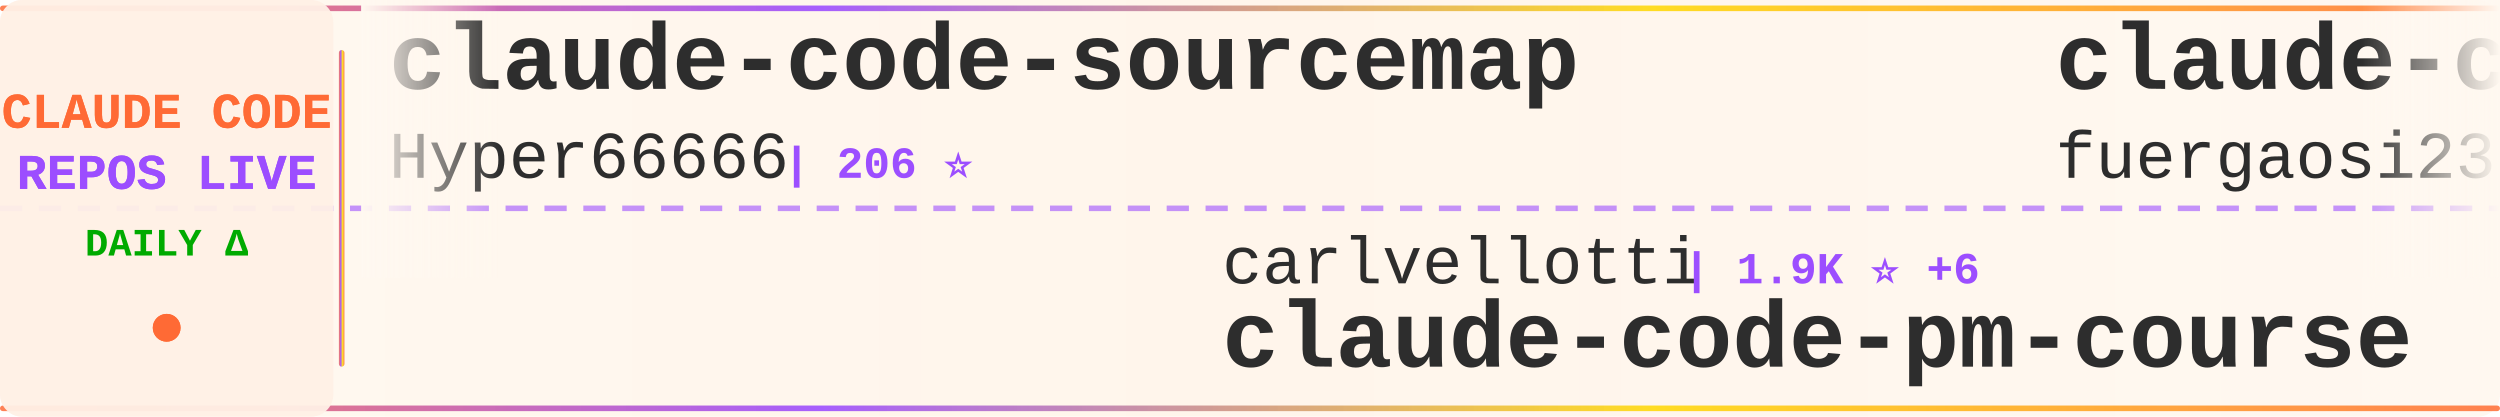
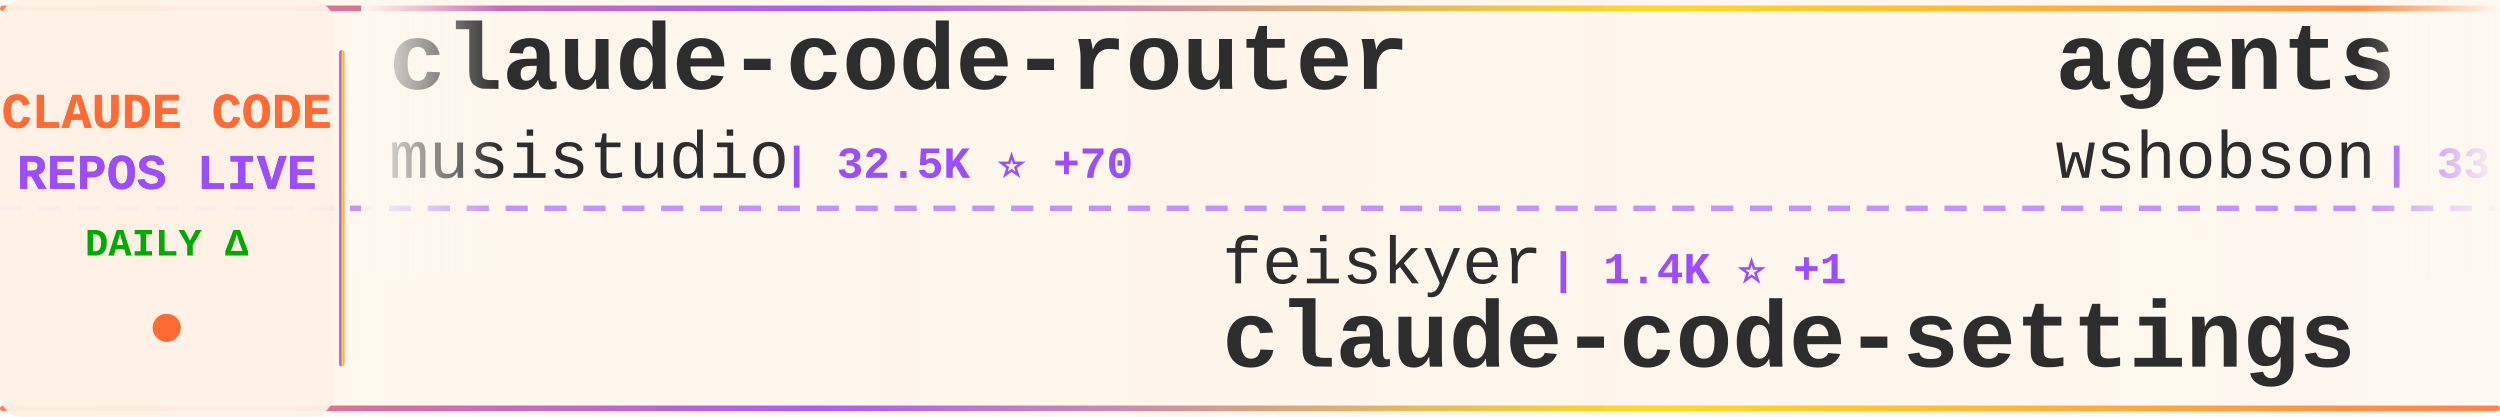
<svg xmlns="http://www.w3.org/2000/svg" width="900" height="150">
  <defs>
    <linearGradient id="tickerBg" x1="0%" y1="0%" x2="100%" y2="0%">
      <stop offset="0%" style="stop-color:#fff8f0;stop-opacity:0.98" />
      <stop offset="50%" style="stop-color:#fff5eb;stop-opacity:1" />
      <stop offset="100%" style="stop-color:#fff8f0;stop-opacity:0.98" />
    </linearGradient>
    <linearGradient id="borderGrad" x1="0%" y1="0%" x2="100%" y2="0%">
      <stop offset="0%" style="stop-color:#FF6B35;stop-opacity:0.85">
        <animate attributeName="stop-opacity" values="0.85;1;0.85" dur="2s" repeatCount="indefinite" />
      </stop>
      <stop offset="33%" style="stop-color:#9C4EFF;stop-opacity:0.9">
        <animate attributeName="stop-opacity" values="0.9;1;0.9" dur="2.2s" repeatCount="indefinite" />
      </stop>
      <stop offset="66%" style="stop-color:#FFD700;stop-opacity:0.85">
        <animate attributeName="stop-opacity" values="0.85;1;0.85" dur="1.8s" repeatCount="indefinite" />
      </stop>
      <stop offset="100%" style="stop-color:#FF6B35;stop-opacity:0.85">
        <animate attributeName="stop-opacity" values="0.85;1;0.85" dur="2s" repeatCount="indefinite" />
      </stop>
    </linearGradient>
    <filter id="textGlow">
      <feGaussianBlur stdDeviation="0.15" result="coloredBlur" />
      <feMerge>
        <feMergeNode in="coloredBlur" />
        <feMergeNode in="SourceGraphic" />
      </feMerge>
    </filter>
    <filter id="metricGlow">
      <feGaussianBlur stdDeviation="0.2" result="coloredBlur" />
      <feMerge>
        <feMergeNode in="coloredBlur" />
        <feMergeNode in="SourceGraphic" />
      </feMerge>
    </filter>
    <linearGradient id="leftFade" x1="0%" y1="0%" x2="100%" y2="0%">
      <stop offset="0%" style="stop-color:#fff8f0;stop-opacity:1" />
      <stop offset="100%" style="stop-color:#fff8f0;stop-opacity:0" />
    </linearGradient>
    <linearGradient id="rightFade" x1="0%" y1="0%" x2="100%" y2="0%">
      <stop offset="0%" style="stop-color:#fff8f0;stop-opacity:0" />
      <stop offset="100%" style="stop-color:#fff8f0;stop-opacity:1" />
    </linearGradient>
  </defs>
  <rect width="900" height="150" fill="url(#tickerBg)" rx="8" />
  <rect x="0" y="2" width="900" height="2" fill="url(#borderGrad)" rx="1" />
  <rect x="0" y="146" width="900" height="2" fill="url(#borderGrad)" rx="1" />
  <line x1="0" y1="75" x2="900" y2="75" stroke="#9C4EFF" stroke-width="2" stroke-dasharray="8 6" opacity="0.6" />
  <rect x="0" y="0" width="120" height="150" fill="#fff0e6" opacity="0.95" rx="8" />
  <text x="60" y="46" font-family="'Courier New', monospace" font-size="18" font-weight="bold" fill="#FF6B35" text-anchor="middle" filter="url(#textGlow)">
    CLAUDE CODE
  </text>
  <text x="60" y="68" font-family="'Courier New', monospace" font-size="18" font-weight="bold" fill="#9C4EFF" text-anchor="middle" filter="url(#textGlow)">
    REPOS LIVE
  </text>
  <text x="60" y="92" font-family="'Courier New', monospace" font-size="14" font-weight="bold" fill="#00aa00" text-anchor="middle">
    DAILY Δ
  </text>
  <circle cx="60" cy="118" r="5" fill="#FF6B35" filter="url(#metricGlow)">
    <animate attributeName="r" values="4;6;4" dur="1.5s" repeatCount="indefinite" />
    <animate attributeName="opacity" values="0.6;1;0.6" dur="1.5s" repeatCount="indefinite" />
  </circle>
  <rect x="122" y="18" width="2" height="114" fill="url(#borderGrad)" rx="1" />
  <clipPath id="tickerClip">
    <rect x="130" y="0" width="770" height="150" />
  </clipPath>
  <g clip-path="url(#tickerClip)">
    <g id="tickerItems">
      <animateTransform attributeName="transform" attributeType="XML" type="translate" from="0 0" to="-3000 0" dur="54s" repeatCount="indefinite" />
      <g transform="translate(0, 0)">
-         <text x="140" y="32" font-family="'Courier New', monospace" font-size="34" font-weight="bold" fill="#2d2d2d">claude-code-sourcemap</text>
-         <text x="140" y="64" font-family="'Courier New', monospace" font-size="24" font-weight="normal" fill="#2d2d2d" opacity="1.0">Hyper66666</text>
-         <text x="282" y="64" font-family="'Courier New', monospace" font-size="16" font-weight="bold" fill="#9C4EFF"> | 206 ⭐</text>
+         <text x="140" y="32" font-family="'Courier New', monospace" font-size="34" font-weight="bold" fill="#2d2d2d">claude-code-router</text>
+         <text x="140" y="64" font-family="'Courier New', monospace" font-size="24" font-weight="normal" fill="#2d2d2d" opacity="1.0">musistudio</text>
+         <text x="282" y="64" font-family="'Courier New', monospace" font-size="16" font-weight="bold" fill="#9C4EFF"> | 32.5K ⭐ +70</text>
      </g>
      <g transform="translate(300, 0)">
-         <text x="140" y="102" font-family="'Courier New', monospace" font-size="24" font-weight="normal" fill="#2d2d2d" opacity="1.0">carlvellotti</text>
-         <text x="306" y="102" font-family="'Courier New', monospace" font-size="16" font-weight="bold" fill="#9C4EFF"> | 1.9K ⭐ +6</text>
-         <text x="140" y="132" font-family="'Courier New', monospace" font-size="34" font-weight="bold" fill="#2d2d2d">claude-code-pm-course</text>
+         <text x="140" y="102" font-family="'Courier New', monospace" font-size="24" font-weight="normal" fill="#2d2d2d" opacity="1.0">feiskyer</text>
+         <text x="258" y="102" font-family="'Courier New', monospace" font-size="16" font-weight="bold" fill="#9C4EFF"> | 1.4K ⭐ +1</text>
+         <text x="140" y="132" font-family="'Courier New', monospace" font-size="34" font-weight="bold" fill="#2d2d2d">claude-code-settings</text>
      </g>
      <g transform="translate(600, 0)">
-         <text x="140" y="32" font-family="'Courier New', monospace" font-size="34" font-weight="bold" fill="#2d2d2d">claude-code-proxy</text>
-         <text x="140" y="64" font-family="'Courier New', monospace" font-size="24" font-weight="normal" fill="#2d2d2d" opacity="1.0">fuergaosi233</text>
-         <text x="306" y="64" font-family="'Courier New', monospace" font-size="16" font-weight="bold" fill="#9C4EFF"> | 2.4K ⭐ +10</text>
+         <text x="140" y="32" font-family="'Courier New', monospace" font-size="34" font-weight="bold" fill="#2d2d2d">agents</text>
+         <text x="140" y="64" font-family="'Courier New', monospace" font-size="24" font-weight="normal" fill="#2d2d2d" opacity="1.0">wshobson</text>
+         <text x="258" y="64" font-family="'Courier New', monospace" font-size="16" font-weight="bold" fill="#9C4EFF"> | 33.8K ⭐ +76</text>
      </g>
      <g transform="translate(900, 0)">
-         <text x="140" y="102" font-family="'Courier New', monospace" font-size="24" font-weight="normal" fill="#2d2d2d" opacity="1.0">lorryjovens-hub</text>
-         <text x="342" y="102" font-family="'Courier New', monospace" font-size="16" font-weight="bold" fill="#9C4EFF"> | 1.4K ⭐ +15</text>
-         <text x="140" y="132" font-family="'Courier New', monospace" font-size="34" font-weight="bold" fill="#2d2d2d">claude-code-rust</text>
+         <text x="140" y="102" font-family="'Courier New', monospace" font-size="24" font-weight="normal" fill="#2d2d2d" opacity="1.0">KimYx0207</text>
+         <text x="270" y="102" font-family="'Courier New', monospace" font-size="16" font-weight="bold" fill="#9C4EFF"> | 3.4K ⭐ +24</text>
+         <text x="140" y="132" font-family="'Courier New', monospace" font-size="34" font-weight="bold" fill="#2d2d2d">Claude-Code-x-OpenClaw-G...</text>
      </g>
      <g transform="translate(1200, 0)">
-         <text x="140" y="32" font-family="'Courier New', monospace" font-size="34" font-weight="bold" fill="#2d2d2d">claude-code-source-code-...</text>
-         <text x="140" y="64" font-family="'Courier New', monospace" font-size="24" font-weight="normal" fill="#2d2d2d" opacity="1.0">ghuntley</text>
-         <text x="258" y="64" font-family="'Courier New', monospace" font-size="16" font-weight="bold" fill="#9C4EFF"> | 972 ⭐</text>
+         <text x="140" y="32" font-family="'Courier New', monospace" font-size="34" font-weight="bold" fill="#2d2d2d">learn-claude-code</text>
+         <text x="140" y="64" font-family="'Courier New', monospace" font-size="24" font-weight="normal" fill="#2d2d2d" opacity="1.0">shareAI-lab</text>
+         <text x="294" y="64" font-family="'Courier New', monospace" font-size="16" font-weight="bold" fill="#9C4EFF"> | 54.4K ⭐ +354</text>
      </g>
      <g transform="translate(1500, 0)">
-         <text x="140" y="102" font-family="'Courier New', monospace" font-size="24" font-weight="normal" fill="#2d2d2d" opacity="1.0">guanshan</text>
-         <text x="258" y="102" font-family="'Courier New', monospace" font-size="16" font-weight="bold" fill="#9C4EFF"> | 55 ⭐</text>
-         <text x="140" y="132" font-family="'Courier New', monospace" font-size="34" font-weight="bold" fill="#2d2d2d">ClaudeCode</text>
+         <text x="140" y="102" font-family="'Courier New', monospace" font-size="24" font-weight="normal" fill="#2d2d2d" opacity="1.0">AprilNEA</text>
+         <text x="258" y="102" font-family="'Courier New', monospace" font-size="16" font-weight="bold" fill="#9C4EFF"> | 372 ⭐ +1</text>
+         <text x="140" y="132" font-family="'Courier New', monospace" font-size="34" font-weight="bold" fill="#2d2d2d">claude-code-source</text>
      </g>
      <g transform="translate(1800, 0)">
+         <text x="140" y="32" font-family="'Courier New', monospace" font-size="34" font-weight="bold" fill="#2d2d2d">awesome-claude-code-tool...</text>
+         <text x="140" y="64" font-family="'Courier New', monospace" font-size="24" font-weight="normal" fill="#2d2d2d" opacity="1.0">rohitg00</text>
+         <text x="258" y="64" font-family="'Courier New', monospace" font-size="16" font-weight="bold" fill="#9C4EFF"> | 1.3K ⭐ +20</text>
+       </g>
+       <g transform="translate(2100, 0)">
+         <text x="140" y="102" font-family="'Courier New', monospace" font-size="24" font-weight="normal" fill="#2d2d2d" opacity="1.0">VoltAgent</text>
+         <text x="270" y="102" font-family="'Courier New', monospace" font-size="16" font-weight="bold" fill="#9C4EFF"> | 17.6K ⭐ +99</text>
+         <text x="140" y="132" font-family="'Courier New', monospace" font-size="34" font-weight="bold" fill="#2d2d2d">awesome-claude-code-suba...</text>
+       </g>
+       <g transform="translate(2400, 0)">
+         <text x="140" y="32" font-family="'Courier New', monospace" font-size="34" font-weight="bold" fill="#2d2d2d">oh-my-claudecode</text>
+         <text x="140" y="64" font-family="'Courier New', monospace" font-size="24" font-weight="normal" fill="#2d2d2d" opacity="1.0">Yeachan-Heo</text>
+         <text x="294" y="64" font-family="'Courier New', monospace" font-size="16" font-weight="bold" fill="#9C4EFF"> | 29.6K ⭐ +270</text>
+       </g>
+       <g transform="translate(2700, 0)">
+         <text x="140" y="102" font-family="'Courier New', monospace" font-size="24" font-weight="normal" fill="#2d2d2d" opacity="1.0">ChinaSiro</text>
+         <text x="270" y="102" font-family="'Courier New', monospace" font-size="16" font-weight="bold" fill="#9C4EFF"> | 8.9K ⭐ +17</text>
+         <text x="140" y="132" font-family="'Courier New', monospace" font-size="34" font-weight="bold" fill="#2d2d2d">claude-code-sourcemap</text>
+       </g>
+       <g transform="translate(3000, 0)">
        <text x="140" y="32" font-family="'Courier New', monospace" font-size="34" font-weight="bold" fill="#2d2d2d">claude-code-router</text>
        <text x="140" y="64" font-family="'Courier New', monospace" font-size="24" font-weight="normal" fill="#2d2d2d" opacity="1.0">musistudio</text>
-         <text x="282" y="64" font-family="'Courier New', monospace" font-size="16" font-weight="bold" fill="#9C4EFF"> | 32.4K ⭐ +70</text>
-       </g>
-       <g transform="translate(2100, 0)">
-         <text x="140" y="102" font-family="'Courier New', monospace" font-size="24" font-weight="normal" fill="#2d2d2d" opacity="1.0">snarktank</text>
-         <text x="270" y="102" font-family="'Courier New', monospace" font-size="16" font-weight="bold" fill="#9C4EFF"> | 17.1K ⭐ +82</text>
-         <text x="140" y="132" font-family="'Courier New', monospace" font-size="34" font-weight="bold" fill="#2d2d2d">ralph</text>
-       </g>
-       <g transform="translate(2400, 0)">
-         <text x="140" y="32" font-family="'Courier New', monospace" font-size="34" font-weight="bold" fill="#2d2d2d">claude-code-hub</text>
-         <text x="140" y="64" font-family="'Courier New', monospace" font-size="24" font-weight="normal" fill="#2d2d2d" opacity="1.0">ding113</text>
-         <text x="246" y="64" font-family="'Courier New', monospace" font-size="16" font-weight="bold" fill="#9C4EFF"> | 2.5K ⭐ +15</text>
-       </g>
-       <g transform="translate(2700, 0)">
-         <text x="140" y="102" font-family="'Courier New', monospace" font-size="24" font-weight="normal" fill="#2d2d2d" opacity="1.0">garrytan</text>
-         <text x="258" y="102" font-family="'Courier New', monospace" font-size="16" font-weight="bold" fill="#9C4EFF"> | 74.8K ⭐ +959</text>
-         <text x="140" y="132" font-family="'Courier New', monospace" font-size="34" font-weight="bold" fill="#2d2d2d">gstack</text>
-       </g>
-       <g transform="translate(3000, 0)">
-         <text x="140" y="32" font-family="'Courier New', monospace" font-size="34" font-weight="bold" fill="#2d2d2d">claude-code-sourcemap</text>
-         <text x="140" y="64" font-family="'Courier New', monospace" font-size="24" font-weight="normal" fill="#2d2d2d" opacity="1.0">Hyper66666</text>
-         <text x="282" y="64" font-family="'Courier New', monospace" font-size="16" font-weight="bold" fill="#9C4EFF"> | 206 ⭐</text>
+         <text x="282" y="64" font-family="'Courier New', monospace" font-size="16" font-weight="bold" fill="#9C4EFF"> | 32.5K ⭐ +70</text>
      </g>
      <g transform="translate(3300, 0)">
-         <text x="140" y="102" font-family="'Courier New', monospace" font-size="24" font-weight="normal" fill="#2d2d2d" opacity="1.0">carlvellotti</text>
-         <text x="306" y="102" font-family="'Courier New', monospace" font-size="16" font-weight="bold" fill="#9C4EFF"> | 1.9K ⭐ +6</text>
-         <text x="140" y="132" font-family="'Courier New', monospace" font-size="34" font-weight="bold" fill="#2d2d2d">claude-code-pm-course</text>
+         <text x="140" y="102" font-family="'Courier New', monospace" font-size="24" font-weight="normal" fill="#2d2d2d" opacity="1.0">feiskyer</text>
+         <text x="258" y="102" font-family="'Courier New', monospace" font-size="16" font-weight="bold" fill="#9C4EFF"> | 1.4K ⭐ +1</text>
+         <text x="140" y="132" font-family="'Courier New', monospace" font-size="34" font-weight="bold" fill="#2d2d2d">claude-code-settings</text>
      </g>
      <g transform="translate(3600, 0)">
-         <text x="140" y="32" font-family="'Courier New', monospace" font-size="34" font-weight="bold" fill="#2d2d2d">claude-code-proxy</text>
-         <text x="140" y="64" font-family="'Courier New', monospace" font-size="24" font-weight="normal" fill="#2d2d2d" opacity="1.0">fuergaosi233</text>
-         <text x="306" y="64" font-family="'Courier New', monospace" font-size="16" font-weight="bold" fill="#9C4EFF"> | 2.4K ⭐ +10</text>
+         <text x="140" y="32" font-family="'Courier New', monospace" font-size="34" font-weight="bold" fill="#2d2d2d">agents</text>
+         <text x="140" y="64" font-family="'Courier New', monospace" font-size="24" font-weight="normal" fill="#2d2d2d" opacity="1.0">wshobson</text>
+         <text x="258" y="64" font-family="'Courier New', monospace" font-size="16" font-weight="bold" fill="#9C4EFF"> | 33.8K ⭐ +76</text>
      </g>
      <g transform="translate(3900, 0)">
-         <text x="140" y="102" font-family="'Courier New', monospace" font-size="24" font-weight="normal" fill="#2d2d2d" opacity="1.0">lorryjovens-hub</text>
-         <text x="342" y="102" font-family="'Courier New', monospace" font-size="16" font-weight="bold" fill="#9C4EFF"> | 1.4K ⭐ +15</text>
-         <text x="140" y="132" font-family="'Courier New', monospace" font-size="34" font-weight="bold" fill="#2d2d2d">claude-code-rust</text>
+         <text x="140" y="102" font-family="'Courier New', monospace" font-size="24" font-weight="normal" fill="#2d2d2d" opacity="1.0">KimYx0207</text>
+         <text x="270" y="102" font-family="'Courier New', monospace" font-size="16" font-weight="bold" fill="#9C4EFF"> | 3.4K ⭐ +24</text>
+         <text x="140" y="132" font-family="'Courier New', monospace" font-size="34" font-weight="bold" fill="#2d2d2d">Claude-Code-x-OpenClaw-G...</text>
      </g>
    </g>
  </g>
  <rect x="130" y="0" width="50" height="100" fill="url(#leftFade)" />
  <rect x="850" y="0" width="50" height="100" fill="url(#rightFade)" />
</svg>
